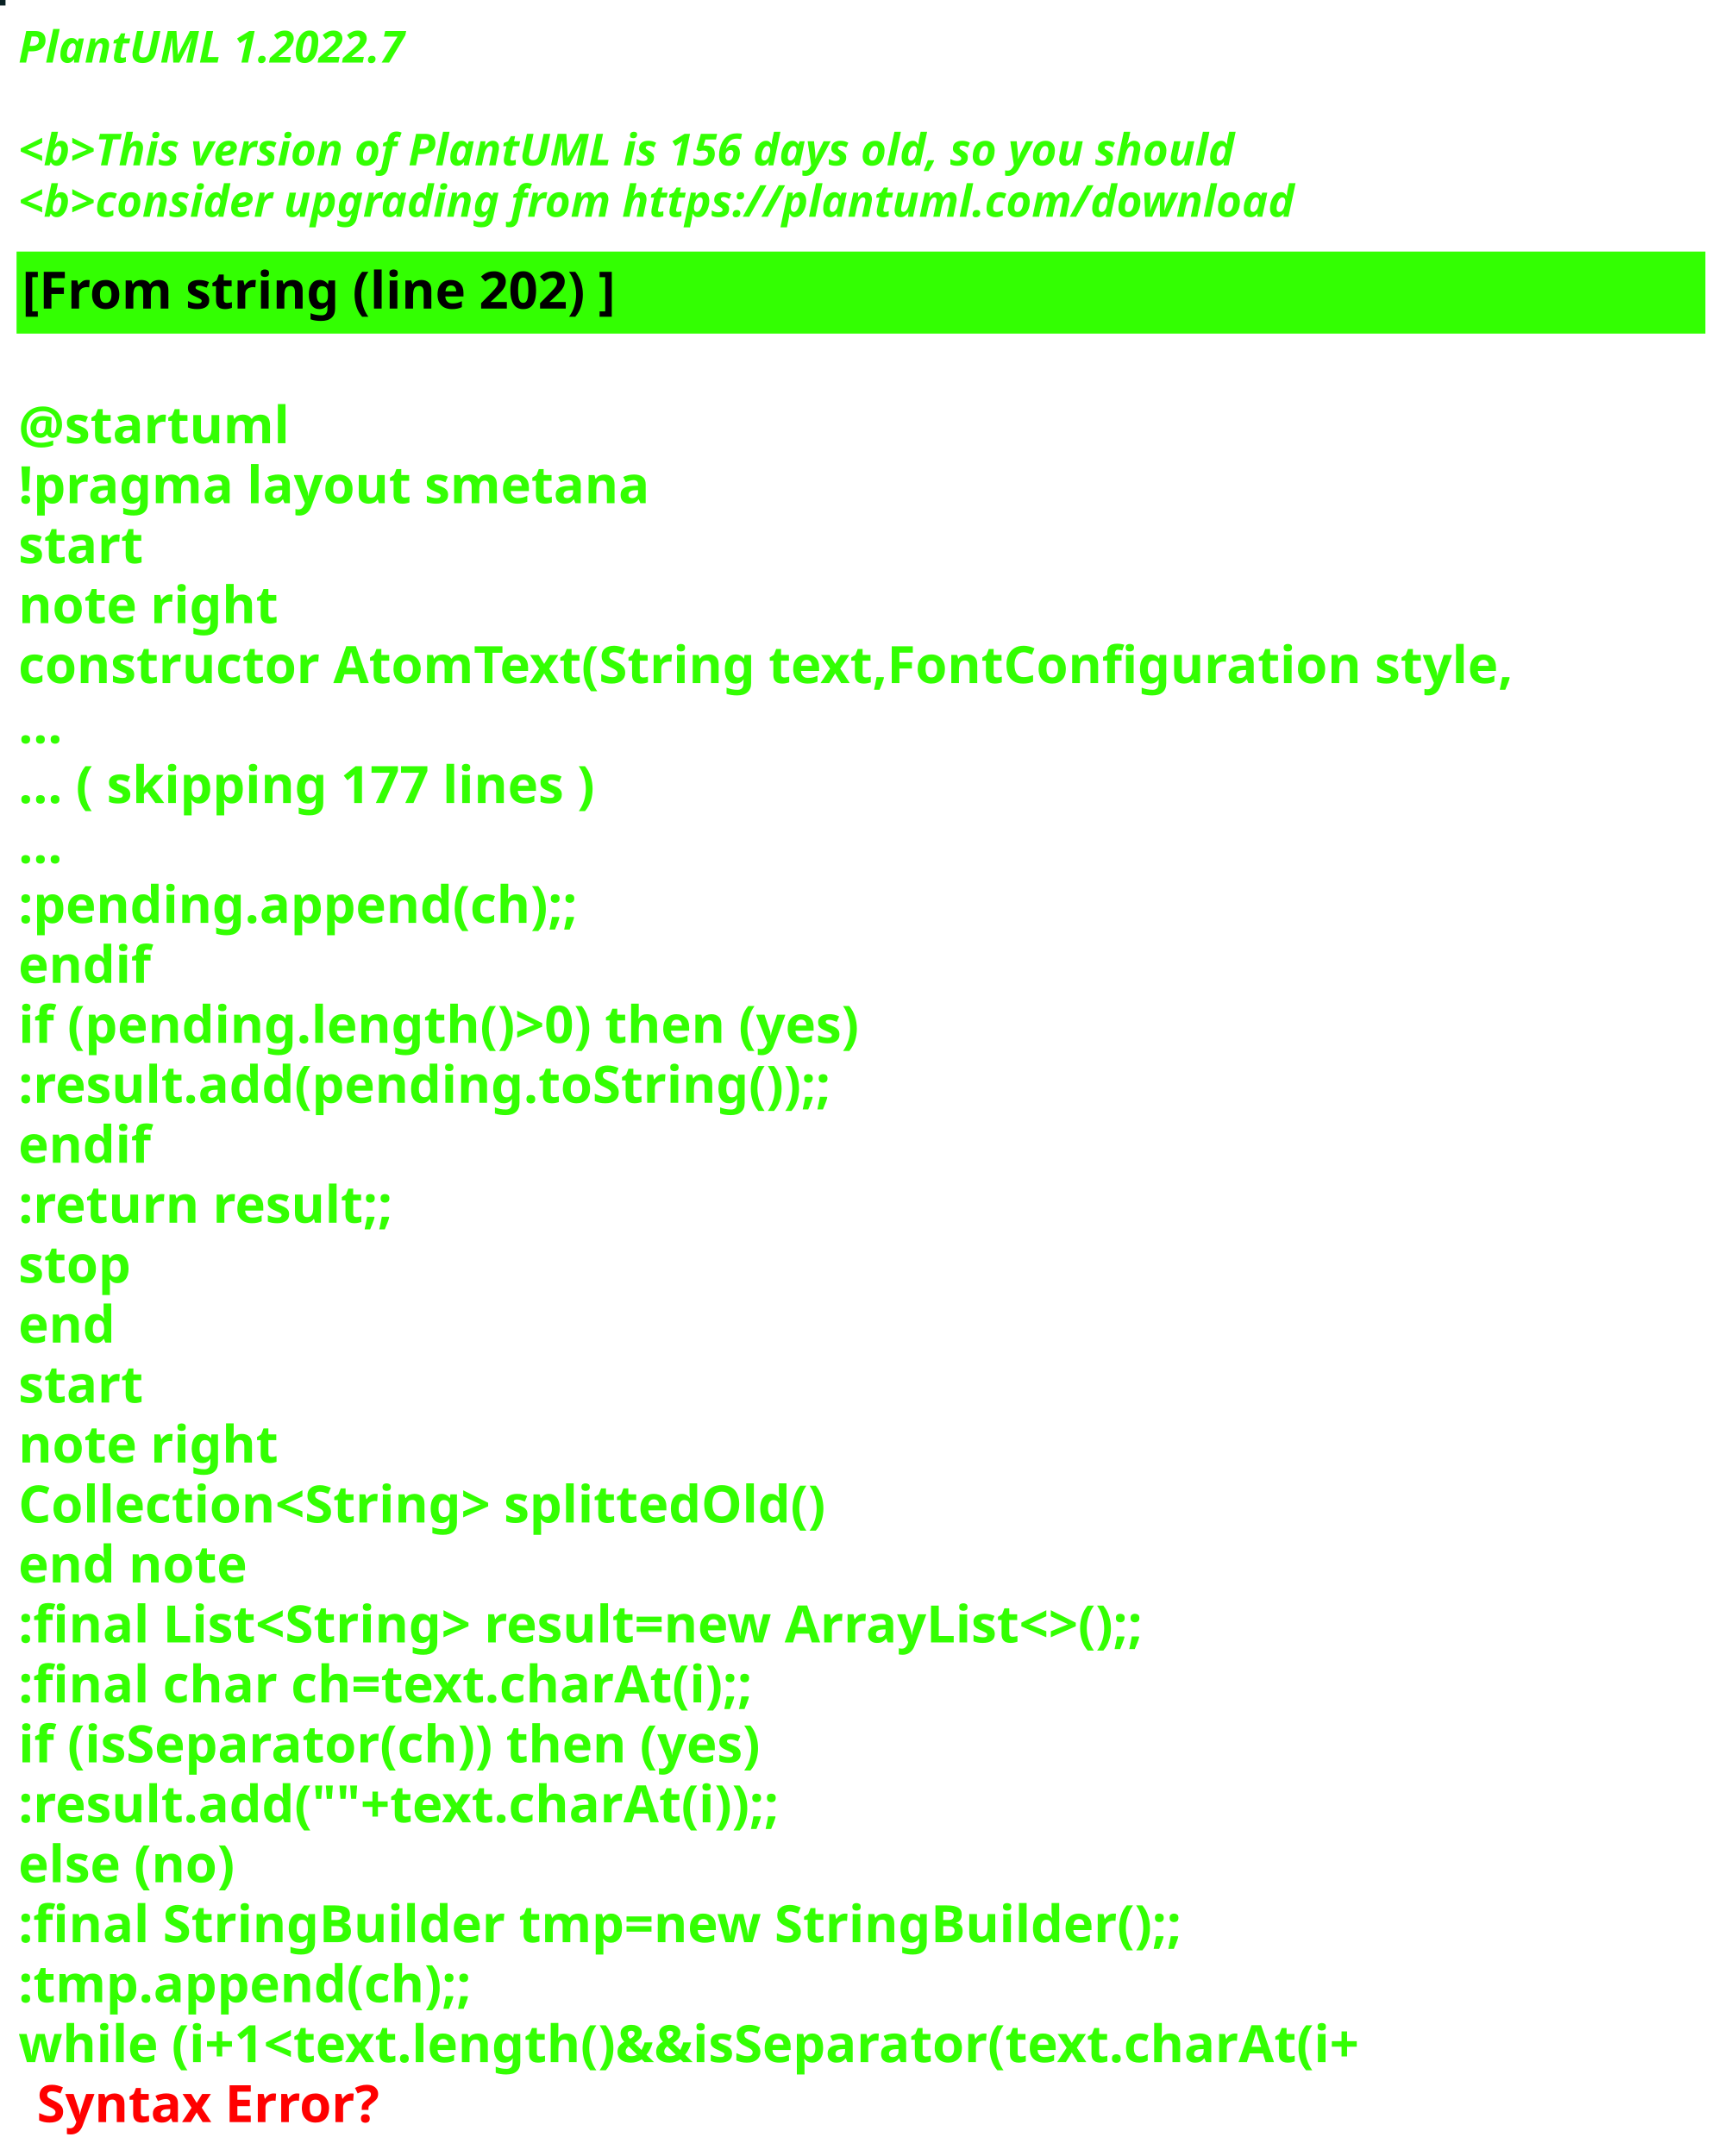
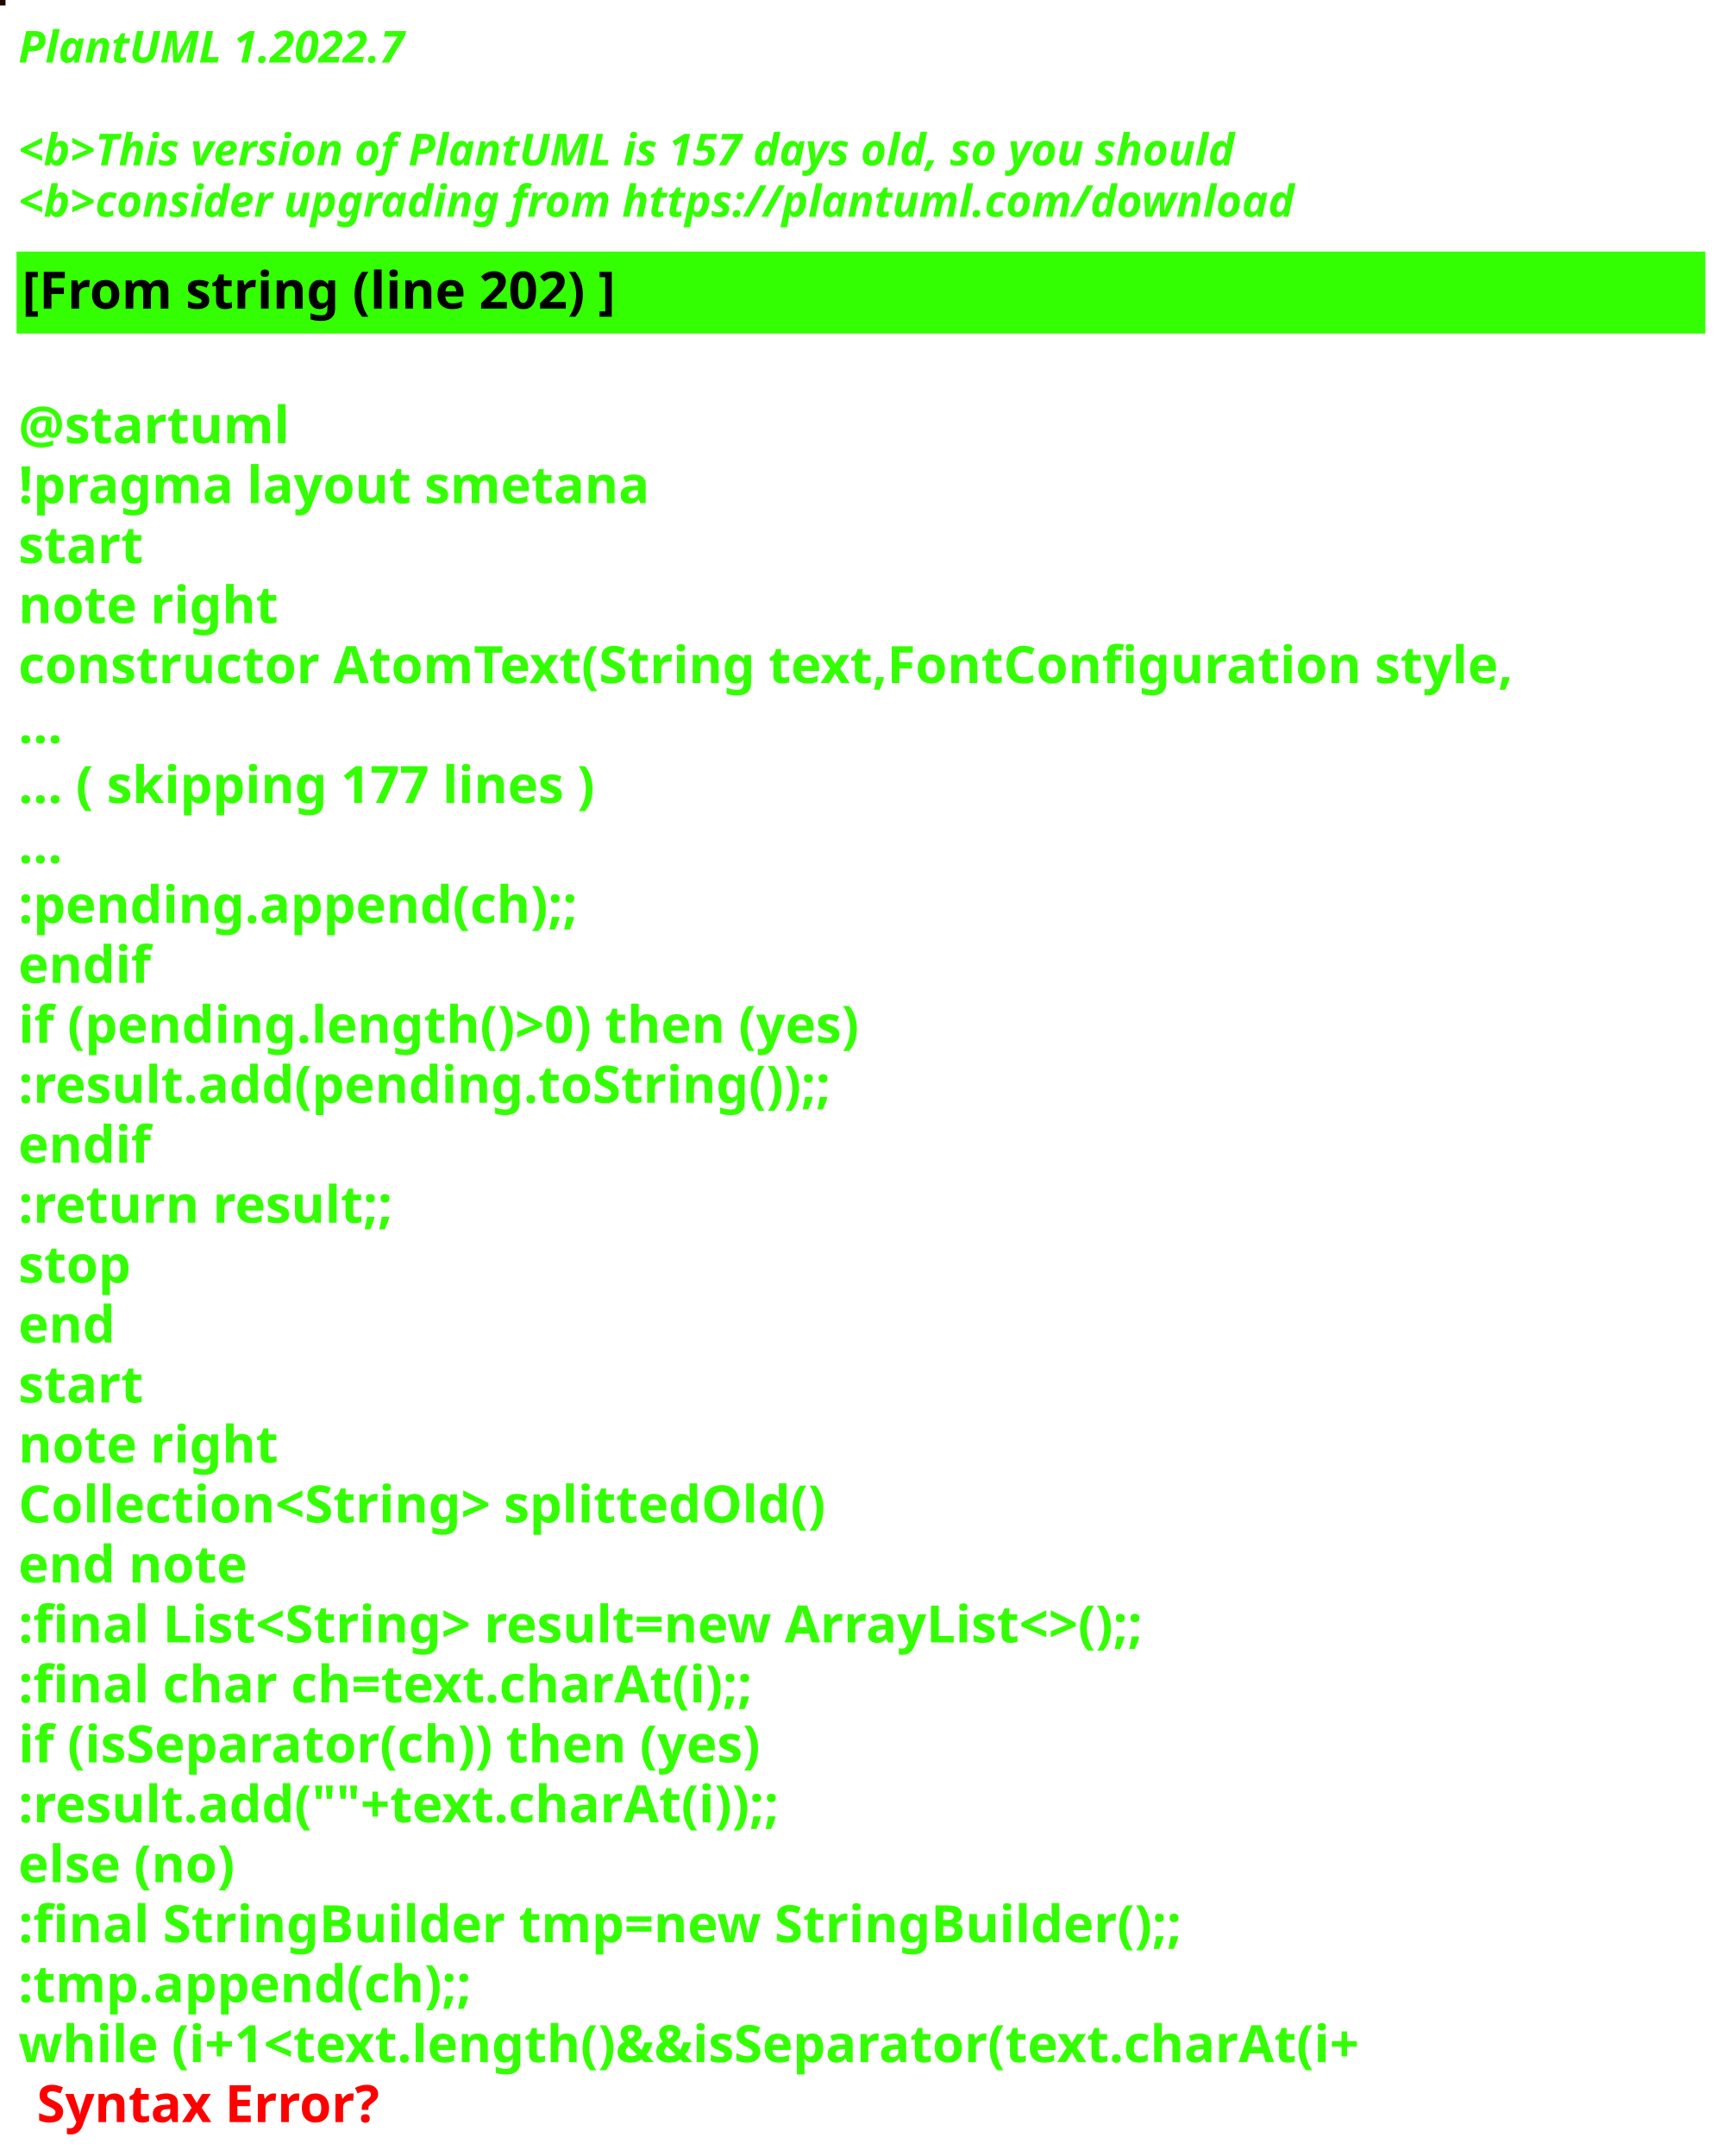
<svg xmlns="http://www.w3.org/2000/svg" contentStyleType="text/css" height="586px" preserveAspectRatio="none" style="width:470px;height:586px;background:#000000;" version="1.1" viewBox="0 0 470 586" width="470px" zoomAndPan="magnify">
  <defs />
  <g>
-     <rect fill="#092124" height="1" style="stroke:#092124;stroke-width:1.0;" width="1" x="0" y="0" />
+     <rect fill="#1D0900" height="1" style="stroke:#1D0900;stroke-width:1.0;" width="1" x="0" y="0" />
    <text fill="#33FF02" font-family="sans-serif" font-size="12" font-style="italic" font-weight="bold" lengthAdjust="spacing" textLength="127" x="5" y="17">PlantUML 1.2022.7</text>
    <text fill="#33FF02" font-family="sans-serif" font-size="12" font-style="italic" font-weight="bold" lengthAdjust="spacing" textLength="4" x="5" y="30.969"> </text>
-     <text fill="#33FF02" font-family="sans-serif" font-size="12" font-style="italic" font-weight="bold" lengthAdjust="spacing" textLength="399" x="5" y="44.938">&lt;b&gt;This version of PlantUML is 156 days old, so you should</text>
+     <text fill="#33FF02" font-family="sans-serif" font-size="12" font-style="italic" font-weight="bold" lengthAdjust="spacing" textLength="399" x="5" y="44.938">&lt;b&gt;This version of PlantUML is 157 days old, so you should</text>
    <text fill="#33FF02" font-family="sans-serif" font-size="12" font-style="italic" font-weight="bold" lengthAdjust="spacing" textLength="408" x="5" y="58.906">&lt;b&gt;consider upgrading from https://plantuml.com/download</text>
    <rect fill="#33FF02" height="21.297" style="stroke:#33FF02;stroke-width:1.0;" width="458" x="5" y="68.875" />
    <text fill="#000000" font-family="sans-serif" font-size="14" font-weight="bold" lengthAdjust="spacing" textLength="188" x="6" y="83.875">[From string (line 202) ]</text>
    <text fill="#33FF02" font-family="sans-serif" font-size="14" font-weight="bold" lengthAdjust="spacing" textLength="5" x="5" y="104.172"> </text>
    <text fill="#33FF02" font-family="sans-serif" font-size="14" font-weight="bold" lengthAdjust="spacing" textLength="79" x="5" y="120.469">@startuml</text>
    <text fill="#33FF02" font-family="sans-serif" font-size="14" font-weight="bold" lengthAdjust="spacing" textLength="190" x="5" y="136.766">!pragma layout smetana</text>
    <text fill="#33FF02" font-family="sans-serif" font-size="14" font-weight="bold" lengthAdjust="spacing" textLength="37" x="5" y="153.062">start</text>
    <text fill="#33FF02" font-family="sans-serif" font-size="14" font-weight="bold" lengthAdjust="spacing" textLength="78" x="5" y="169.359">note right</text>
    <text fill="#33FF02" font-family="sans-serif" font-size="14" font-weight="bold" lengthAdjust="spacing" textLength="458" x="5" y="185.656">constructor AtomText(String text,FontConfiguration style,</text>
    <text fill="#33FF02" font-family="sans-serif" font-size="14" font-weight="bold" lengthAdjust="spacing" textLength="15" x="5" y="201.953">...</text>
    <text fill="#33FF02" font-family="sans-serif" font-size="14" font-weight="bold" lengthAdjust="spacing" textLength="185" x="5" y="218.25">... ( skipping 177 lines )</text>
    <text fill="#33FF02" font-family="sans-serif" font-size="14" font-weight="bold" lengthAdjust="spacing" textLength="15" x="5" y="234.547">...</text>
    <text fill="#33FF02" font-family="sans-serif" font-size="14" font-weight="bold" lengthAdjust="spacing" textLength="177" x="5" y="250.844">:pending.append(ch);;</text>
    <text fill="#33FF02" font-family="sans-serif" font-size="14" font-weight="bold" lengthAdjust="spacing" textLength="40" x="5" y="267.141">endif</text>
    <text fill="#33FF02" font-family="sans-serif" font-size="14" font-weight="bold" lengthAdjust="spacing" textLength="266" x="5" y="283.438">if (pending.length()&gt;0) then (yes)</text>
    <text fill="#33FF02" font-family="sans-serif" font-size="14" font-weight="bold" lengthAdjust="spacing" textLength="254" x="5" y="299.734">:result.add(pending.toString());;</text>
    <text fill="#33FF02" font-family="sans-serif" font-size="14" font-weight="bold" lengthAdjust="spacing" textLength="40" x="5" y="316.031">endif</text>
    <text fill="#33FF02" font-family="sans-serif" font-size="14" font-weight="bold" lengthAdjust="spacing" textLength="119" x="5" y="332.328">:return result;;</text>
    <text fill="#33FF02" font-family="sans-serif" font-size="14" font-weight="bold" lengthAdjust="spacing" textLength="35" x="5" y="348.625">stop</text>
    <text fill="#33FF02" font-family="sans-serif" font-size="14" font-weight="bold" lengthAdjust="spacing" textLength="30" x="5" y="364.922">end</text>
    <text fill="#33FF02" font-family="sans-serif" font-size="14" font-weight="bold" lengthAdjust="spacing" textLength="37" x="5" y="381.219">start</text>
    <text fill="#33FF02" font-family="sans-serif" font-size="14" font-weight="bold" lengthAdjust="spacing" textLength="78" x="5" y="397.516">note right</text>
    <text fill="#33FF02" font-family="sans-serif" font-size="14" font-weight="bold" lengthAdjust="spacing" textLength="251" x="5" y="413.812">Collection&lt;String&gt; splittedOld()</text>
    <text fill="#33FF02" font-family="sans-serif" font-size="14" font-weight="bold" lengthAdjust="spacing" textLength="71" x="5" y="430.109">end note</text>
    <text fill="#33FF02" font-family="sans-serif" font-size="14" font-weight="bold" lengthAdjust="spacing" textLength="364" x="5" y="446.406">:final List&lt;String&gt; result=new ArrayList&lt;&gt;();;</text>
    <text fill="#33FF02" font-family="sans-serif" font-size="14" font-weight="bold" lengthAdjust="spacing" textLength="231" x="5" y="462.703">:final char ch=text.charAt(i);;</text>
    <text fill="#33FF02" font-family="sans-serif" font-size="14" font-weight="bold" lengthAdjust="spacing" textLength="235" x="5" y="479">if (isSeparator(ch)) then (yes)</text>
    <text fill="#33FF02" font-family="sans-serif" font-size="14" font-weight="bold" lengthAdjust="spacing" textLength="240" x="5" y="495.297">:result.add(""+text.charAt(i));;</text>
    <text fill="#33FF02" font-family="sans-serif" font-size="14" font-weight="bold" lengthAdjust="spacing" textLength="70" x="5" y="511.594">else (no)</text>
    <text fill="#33FF02" font-family="sans-serif" font-size="14" font-weight="bold" lengthAdjust="spacing" textLength="358" x="5" y="527.891">:final StringBuilder tmp=new StringBuilder();;</text>
    <text fill="#33FF02" font-family="sans-serif" font-size="14" font-weight="bold" lengthAdjust="spacing" textLength="143" x="5" y="544.188">:tmp.append(ch);;</text>
    <text fill="#33FF02" font-family="sans-serif" font-size="14" font-weight="bold" lengthAdjust="spacing" text-decoration="wavy underline" textLength="422" x="5" y="560.484">while (i+1&lt;text.length()&amp;&amp;isSeparator(text.charAt(i+</text>
    <text fill="#FF0000" font-family="sans-serif" font-size="14" font-weight="bold" lengthAdjust="spacing" textLength="106" x="10" y="576.781">Syntax Error?</text>
  </g>
</svg>
